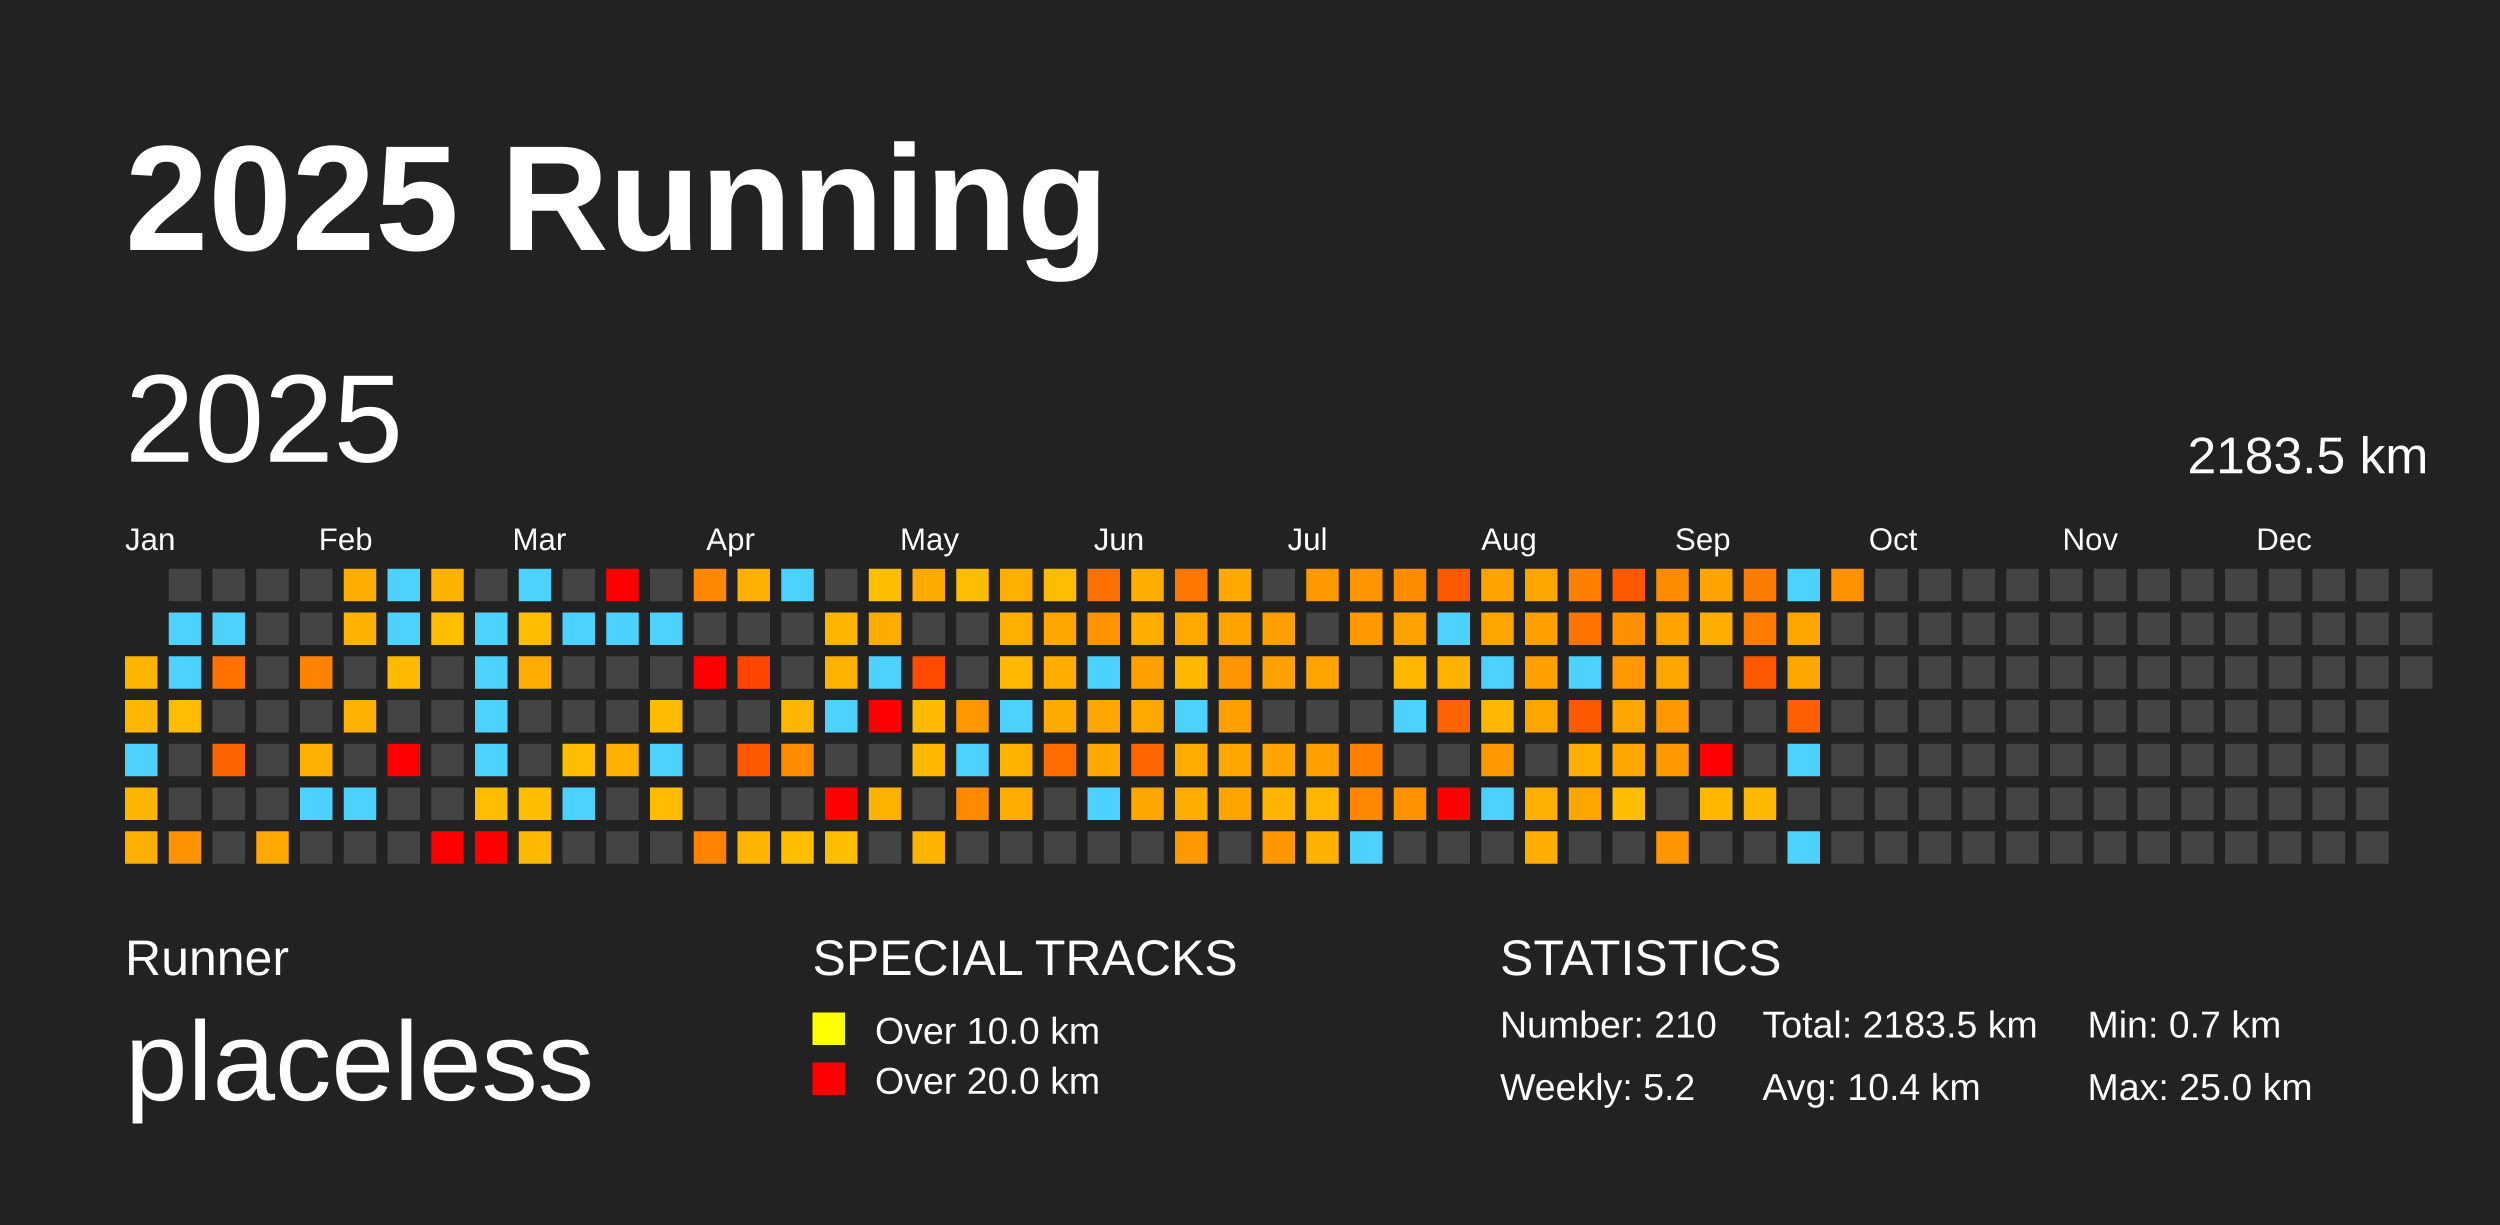
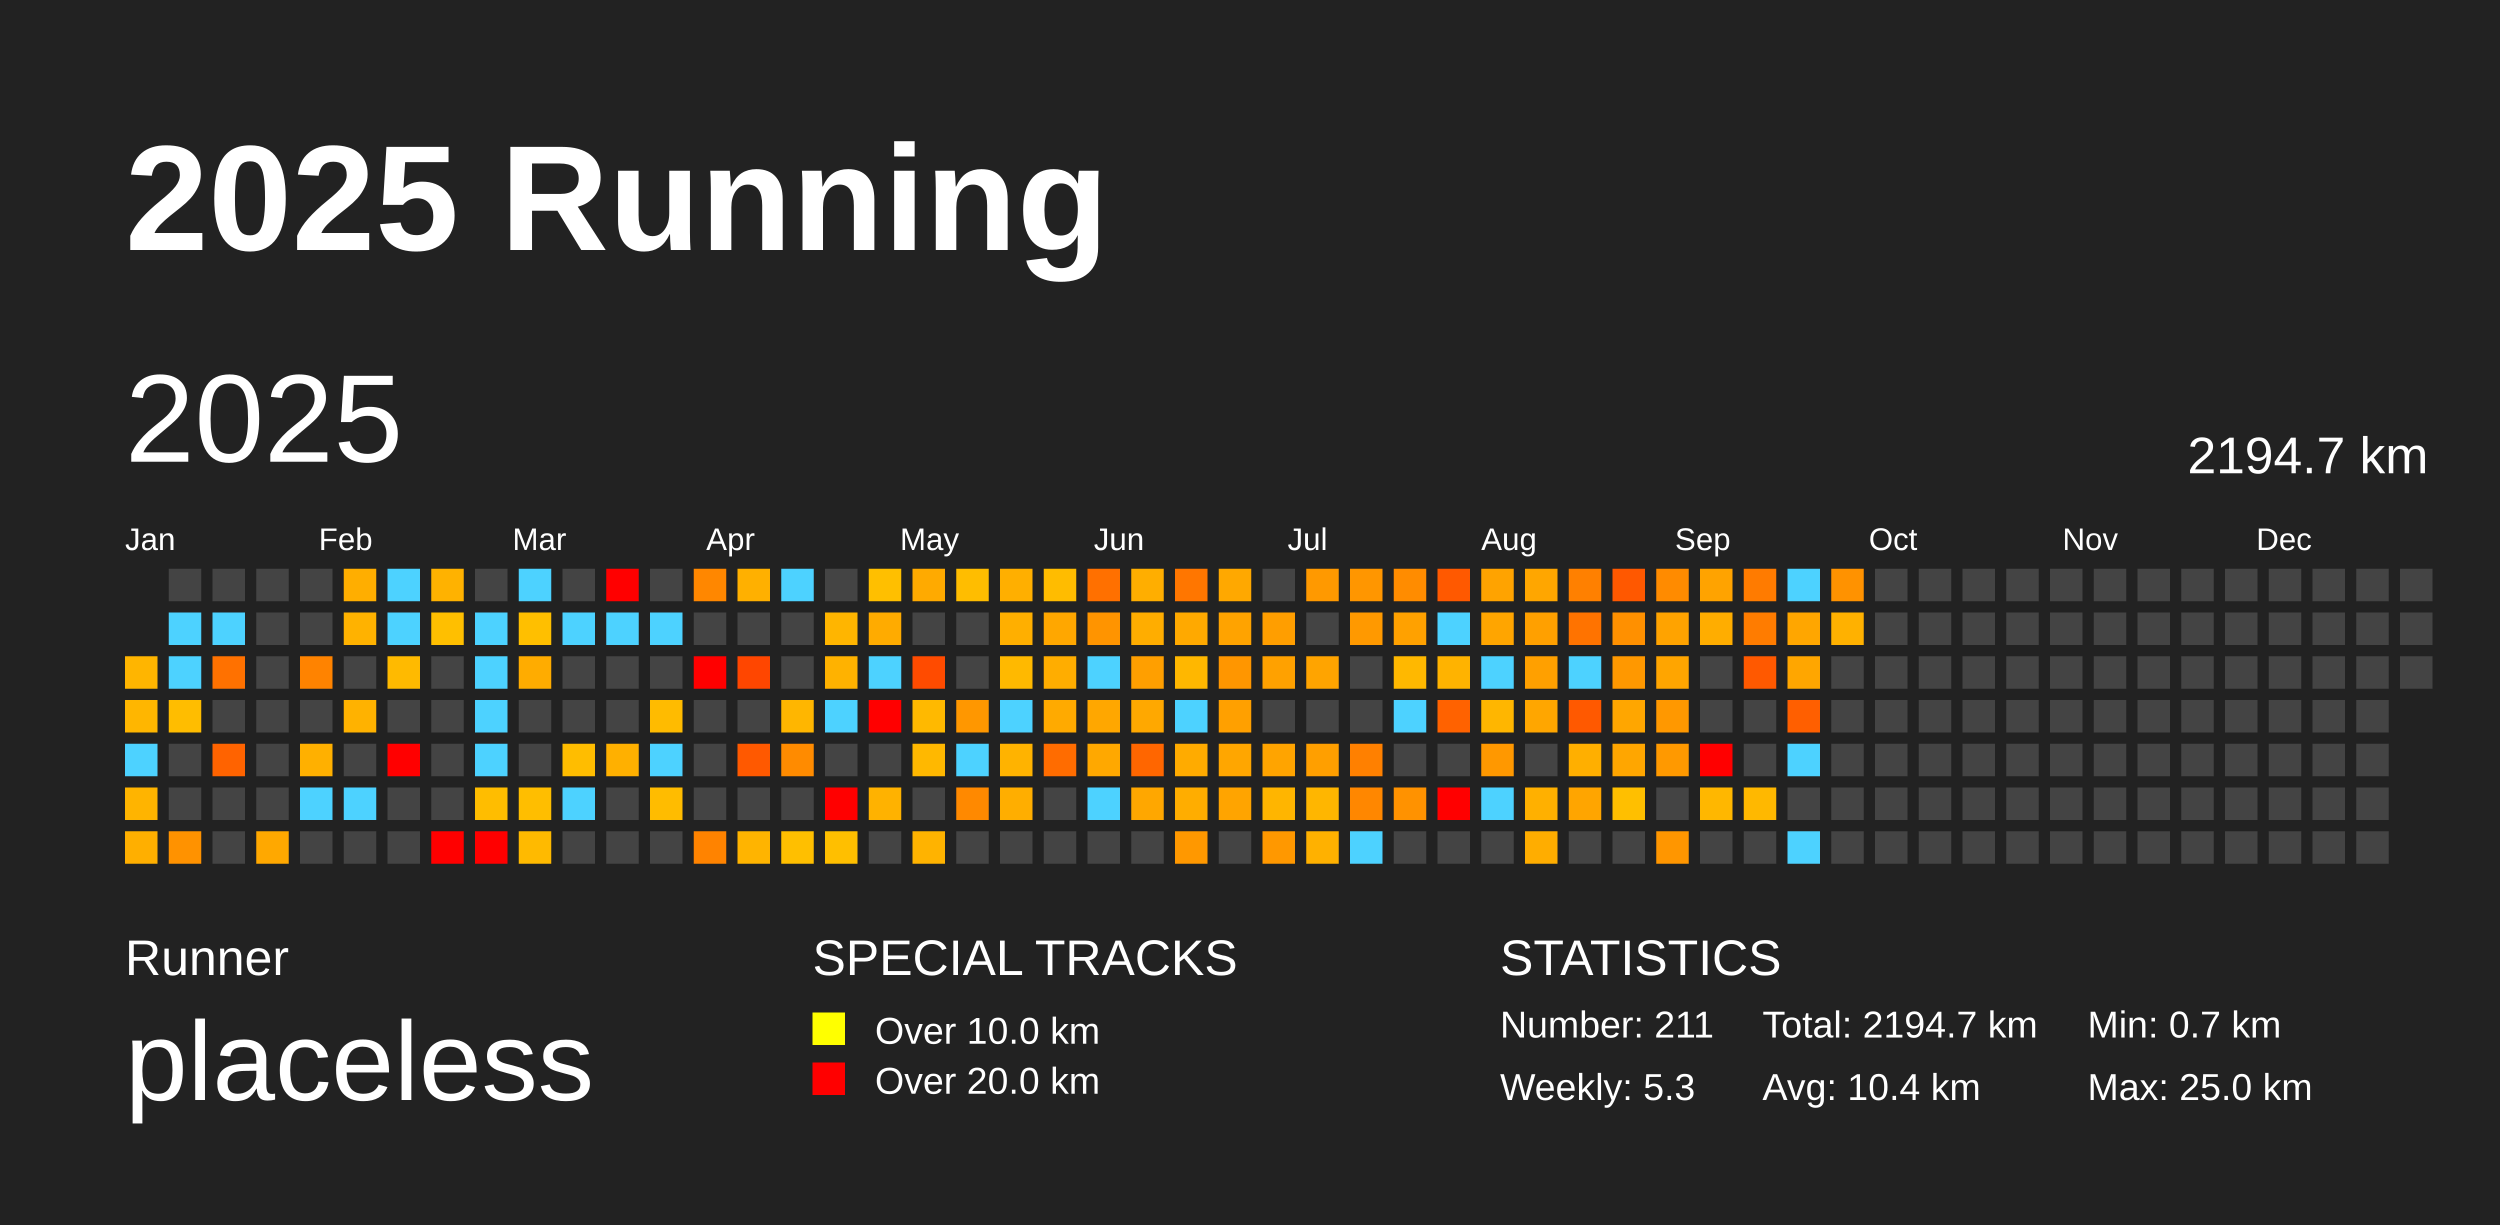
<svg xmlns="http://www.w3.org/2000/svg" baseProfile="full" height="98mm" version="1.1" viewBox="0,0,200,98" width="200mm">
  <defs />
  <rect fill="#222222" height="98" width="200" x="0" y="0" />
  <text fill="#FFFFFF" style="font-size:12px; font-family:Arial; font-weight:bold;" x="10" y="20">2025 Running</text>
  <text fill="#FFFFFF" style="font-size:4px; font-family:Arial" x="10" y="78">Runner</text>
  <text fill="#FFFFFF" style="font-size:9px; font-family:Arial" x="10" y="88">placeless</text>
  <text fill="#FFFFFF" style="font-size:4px; font-family:Arial" x="65" y="78">SPECIAL TRACKS</text>
  <rect fill="yellow" height="2.6" width="2.6" x="65" y="81" />
  <text fill="#FFFFFF" style="font-size:3px; font-family:Arial" x="70" y="83.5">Over 10.0 km</text>
  <rect fill="red" height="2.6" width="2.6" x="65" y="85" />
  <text fill="#FFFFFF" style="font-size:3px; font-family:Arial" x="70" y="87.5">Over 20.0 km</text>
  <text fill="#FFFFFF" style="font-size:4px; font-family:Arial" x="120" y="78">STATISTICS</text>
-   <text fill="#FFFFFF" style="font-size:3px; font-family:Arial" x="120" y="83">Number: 210</text>
-   <text fill="#FFFFFF" style="font-size:3px; font-family:Arial" x="120" y="88">Weekly: 5.2</text>
-   <text fill="#FFFFFF" style="font-size:3px; font-family:Arial" x="141" y="83">Total: 2183.5 km</text>
+   <text fill="#FFFFFF" style="font-size:3px; font-family:Arial" x="120" y="83">Number: 211</text>
+   <text fill="#FFFFFF" style="font-size:3px; font-family:Arial" x="120" y="88">Weekly: 5.3</text>
+   <text fill="#FFFFFF" style="font-size:3px; font-family:Arial" x="141" y="83">Total: 2194.7 km</text>
  <text fill="#FFFFFF" style="font-size:3px; font-family:Arial" x="141" y="88">Avg: 10.4 km</text>
  <text fill="#FFFFFF" style="font-size:3px; font-family:Arial" x="167" y="83">Min: 0.7 km</text>
  <text fill="#FFFFFF" style="font-size:3px; font-family:Arial" x="167" y="88">Max: 25.0 km</text>
  <text dominant-baseline="hanging" fill="#FFFFFF" style="font-size:10.0px; font-family:Arial;" x="10" y="30">2025</text>
-   <text dominant-baseline="hanging" fill="#FFFFFF" style="font-size:4.125px; font-family:Arial;" x="175" y="35">2183.5 km</text>
+   <text dominant-baseline="hanging" fill="#FFFFFF" style="font-size:4.125px; font-family:Arial;" x="175" y="35">2194.7 km</text>
  <text fill="#FFFFFF" style="font-size:2.5px; font-family:Arial" x="10.0" y="44">Jan</text>
  <text fill="#FFFFFF" style="font-size:2.5px; font-family:Arial" x="25.5" y="44">Feb</text>
  <text fill="#FFFFFF" style="font-size:2.5px; font-family:Arial" x="41.0" y="44">Mar</text>
  <text fill="#FFFFFF" style="font-size:2.5px; font-family:Arial" x="56.5" y="44">Apr</text>
  <text fill="#FFFFFF" style="font-size:2.5px; font-family:Arial" x="72.0" y="44">May</text>
  <text fill="#FFFFFF" style="font-size:2.5px; font-family:Arial" x="87.5" y="44">Jun</text>
  <text fill="#FFFFFF" style="font-size:2.5px; font-family:Arial" x="103.0" y="44">Jul</text>
  <text fill="#FFFFFF" style="font-size:2.5px; font-family:Arial" x="118.5" y="44">Aug</text>
  <text fill="#FFFFFF" style="font-size:2.5px; font-family:Arial" x="134.0" y="44">Sep</text>
  <text fill="#FFFFFF" style="font-size:2.5px; font-family:Arial" x="149.5" y="44">Oct</text>
  <text fill="#FFFFFF" style="font-size:2.5px; font-family:Arial" x="165.0" y="44">Nov</text>
  <text fill="#FFFFFF" style="font-size:2.5px; font-family:Arial" x="180.5" y="44">Dec</text>
  <rect fill="#ffb500" height="2.6" width="2.6" x="10.0" y="52.5" />
  <rect fill="#ffb600" height="2.6" width="2.6" x="10.0" y="56.0" />
  <rect fill="#4dd2ff" height="2.6" width="2.6" x="10.0" y="59.5" />
  <rect fill="#ffb400" height="2.6" width="2.6" x="10.0" y="63.0" />
  <rect fill="#ffaf00" height="2.6" width="2.6" x="10.0" y="66.5" />
  <rect fill="#444444" height="2.6" width="2.6" x="13.5" y="45.5" />
  <rect fill="#4dd2ff" height="2.6" width="2.6" x="13.5" y="49.0" />
  <rect fill="#4dd2ff" height="2.6" width="2.6" x="13.5" y="52.5" />
  <rect fill="#ffbd00" height="2.6" width="2.6" x="13.5" y="56.0" />
  <rect fill="#444444" height="2.6" width="2.6" x="13.5" y="59.5" />
  <rect fill="#444444" height="2.6" width="2.6" x="13.5" y="63.0" />
  <rect fill="#ff9200" height="2.6" width="2.6" x="13.5" y="66.5" />
  <rect fill="#444444" height="2.6" width="2.6" x="17.0" y="45.5" />
  <rect fill="#4dd2ff" height="2.6" width="2.6" x="17.0" y="49.0" />
  <rect fill="#ff7100" height="2.6" width="2.6" x="17.0" y="52.5" />
  <rect fill="#444444" height="2.6" width="2.6" x="17.0" y="56.0" />
  <rect fill="#ff6300" height="2.6" width="2.6" x="17.0" y="59.5" />
  <rect fill="#444444" height="2.6" width="2.6" x="17.0" y="63.0" />
  <rect fill="#444444" height="2.6" width="2.6" x="17.0" y="66.5" />
  <rect fill="#444444" height="2.6" width="2.6" x="20.5" y="45.5" />
  <rect fill="#444444" height="2.6" width="2.6" x="20.5" y="49.0" />
  <rect fill="#444444" height="2.6" width="2.6" x="20.5" y="52.5" />
  <rect fill="#444444" height="2.6" width="2.6" x="20.5" y="56.0" />
  <rect fill="#444444" height="2.6" width="2.6" x="20.5" y="59.5" />
  <rect fill="#444444" height="2.6" width="2.6" x="20.5" y="63.0" />
  <rect fill="#ffa800" height="2.6" width="2.6" x="20.5" y="66.5" />
  <rect fill="#444444" height="2.6" width="2.6" x="24.0" y="45.5" />
  <rect fill="#444444" height="2.6" width="2.6" x="24.0" y="49.0" />
  <rect fill="#ff8300" height="2.6" width="2.6" x="24.0" y="52.5" />
  <rect fill="#444444" height="2.6" width="2.6" x="24.0" y="56.0" />
  <rect fill="#ffb000" height="2.6" width="2.6" x="24.0" y="59.5" />
  <rect fill="#4dd2ff" height="2.6" width="2.6" x="24.0" y="63.0" />
  <rect fill="#444444" height="2.6" width="2.6" x="24.0" y="66.5" />
  <rect fill="#ffae00" height="2.6" width="2.6" x="27.5" y="45.5" />
  <rect fill="#ffb200" height="2.6" width="2.6" x="27.5" y="49.0" />
  <rect fill="#444444" height="2.6" width="2.6" x="27.5" y="52.5" />
  <rect fill="#ffb200" height="2.6" width="2.6" x="27.5" y="56.0" />
  <rect fill="#444444" height="2.6" width="2.6" x="27.5" y="59.5" />
  <rect fill="#4dd2ff" height="2.6" width="2.6" x="27.5" y="63.0" />
  <rect fill="#444444" height="2.6" width="2.6" x="27.5" y="66.5" />
  <rect fill="#4dd2ff" height="2.6" width="2.6" x="31.0" y="45.5" />
  <rect fill="#4dd2ff" height="2.6" width="2.6" x="31.0" y="49.0" />
  <rect fill="#ffba00" height="2.6" width="2.6" x="31.0" y="52.5" />
  <rect fill="#444444" height="2.6" width="2.6" x="31.0" y="56.0" />
  <rect fill="red" height="2.6" width="2.6" x="31.0" y="59.5" />
  <rect fill="#444444" height="2.6" width="2.6" x="31.0" y="63.0" />
  <rect fill="#444444" height="2.6" width="2.6" x="31.0" y="66.5" />
  <rect fill="#ffb200" height="2.6" width="2.6" x="34.5" y="45.5" />
  <rect fill="#ffbf00" height="2.6" width="2.6" x="34.5" y="49.0" />
  <rect fill="#444444" height="2.6" width="2.6" x="34.5" y="52.5" />
  <rect fill="#444444" height="2.6" width="2.6" x="34.5" y="56.0" />
  <rect fill="#444444" height="2.6" width="2.6" x="34.5" y="59.5" />
  <rect fill="#444444" height="2.6" width="2.6" x="34.5" y="63.0" />
  <rect fill="red" height="2.6" width="2.6" x="34.5" y="66.5" />
  <rect fill="#444444" height="2.6" width="2.6" x="38.0" y="45.5" />
  <rect fill="#4dd2ff" height="2.6" width="2.6" x="38.0" y="49.0" />
  <rect fill="#4dd2ff" height="2.6" width="2.6" x="38.0" y="52.5" />
  <rect fill="#4dd2ff" height="2.6" width="2.6" x="38.0" y="56.0" />
  <rect fill="#4dd2ff" height="2.6" width="2.6" x="38.0" y="59.5" />
  <rect fill="#ffbd00" height="2.6" width="2.6" x="38.0" y="63.0" />
  <rect fill="red" height="2.6" width="2.6" x="38.0" y="66.5" />
  <rect fill="#4dd2ff" height="2.6" width="2.6" x="41.5" y="45.5" />
  <rect fill="#ffbf00" height="2.6" width="2.6" x="41.5" y="49.0" />
  <rect fill="#ffac00" height="2.6" width="2.6" x="41.5" y="52.5" />
  <rect fill="#444444" height="2.6" width="2.6" x="41.5" y="56.0" />
  <rect fill="#444444" height="2.6" width="2.6" x="41.5" y="59.5" />
  <rect fill="#ffbe00" height="2.6" width="2.6" x="41.5" y="63.0" />
  <rect fill="#ffba00" height="2.6" width="2.6" x="41.5" y="66.5" />
  <rect fill="#444444" height="2.6" width="2.6" x="45.0" y="45.5" />
  <rect fill="#4dd2ff" height="2.6" width="2.6" x="45.0" y="49.0" />
  <rect fill="#444444" height="2.6" width="2.6" x="45.0" y="52.5" />
  <rect fill="#444444" height="2.6" width="2.6" x="45.0" y="56.0" />
  <rect fill="#ffbd00" height="2.6" width="2.6" x="45.0" y="59.5" />
  <rect fill="#4dd2ff" height="2.6" width="2.6" x="45.0" y="63.0" />
  <rect fill="#444444" height="2.6" width="2.6" x="45.0" y="66.5" />
  <rect fill="red" height="2.6" width="2.6" x="48.5" y="45.5" />
  <rect fill="#4dd2ff" height="2.6" width="2.6" x="48.5" y="49.0" />
  <rect fill="#444444" height="2.6" width="2.6" x="48.5" y="52.5" />
  <rect fill="#444444" height="2.6" width="2.6" x="48.5" y="56.0" />
  <rect fill="#ffb000" height="2.6" width="2.6" x="48.5" y="59.5" />
  <rect fill="#444444" height="2.6" width="2.6" x="48.5" y="63.0" />
  <rect fill="#444444" height="2.6" width="2.6" x="48.5" y="66.5" />
  <rect fill="#444444" height="2.6" width="2.6" x="52.0" y="45.5" />
  <rect fill="#4dd2ff" height="2.6" width="2.6" x="52.0" y="49.0" />
  <rect fill="#444444" height="2.6" width="2.6" x="52.0" y="52.5" />
  <rect fill="#ffbb00" height="2.6" width="2.6" x="52.0" y="56.0" />
  <rect fill="#4dd2ff" height="2.6" width="2.6" x="52.0" y="59.5" />
  <rect fill="#ffbc00" height="2.6" width="2.6" x="52.0" y="63.0" />
  <rect fill="#444444" height="2.6" width="2.6" x="52.0" y="66.5" />
  <rect fill="#ff8700" height="2.6" width="2.6" x="55.5" y="45.5" />
  <rect fill="#444444" height="2.6" width="2.6" x="55.5" y="49.0" />
  <rect fill="red" height="2.6" width="2.6" x="55.5" y="52.5" />
  <rect fill="#444444" height="2.6" width="2.6" x="55.5" y="56.0" />
  <rect fill="#444444" height="2.6" width="2.6" x="55.5" y="59.5" />
  <rect fill="#444444" height="2.6" width="2.6" x="55.5" y="63.0" />
  <rect fill="#ff8300" height="2.6" width="2.6" x="55.5" y="66.5" />
  <rect fill="#ffb000" height="2.6" width="2.6" x="59.0" y="45.5" />
  <rect fill="#444444" height="2.6" width="2.6" x="59.0" y="49.0" />
  <rect fill="#ff4600" height="2.6" width="2.6" x="59.0" y="52.5" />
  <rect fill="#444444" height="2.6" width="2.6" x="59.0" y="56.0" />
  <rect fill="#ff5900" height="2.6" width="2.6" x="59.0" y="59.5" />
  <rect fill="#444444" height="2.6" width="2.6" x="59.0" y="63.0" />
  <rect fill="#ffb400" height="2.6" width="2.6" x="59.0" y="66.5" />
  <rect fill="#4dd2ff" height="2.6" width="2.6" x="62.5" y="45.5" />
  <rect fill="#444444" height="2.6" width="2.6" x="62.5" y="49.0" />
  <rect fill="#444444" height="2.6" width="2.6" x="62.5" y="52.5" />
  <rect fill="#ffb600" height="2.6" width="2.6" x="62.5" y="56.0" />
  <rect fill="#ff8b00" height="2.6" width="2.6" x="62.5" y="59.5" />
  <rect fill="#444444" height="2.6" width="2.6" x="62.5" y="63.0" />
  <rect fill="#ffbf00" height="2.6" width="2.6" x="62.5" y="66.5" />
  <rect fill="#444444" height="2.6" width="2.6" x="66.0" y="45.5" />
  <rect fill="#ffb500" height="2.6" width="2.6" x="66.0" y="49.0" />
  <rect fill="#ffb200" height="2.6" width="2.6" x="66.0" y="52.5" />
  <rect fill="#4dd2ff" height="2.6" width="2.6" x="66.0" y="56.0" />
  <rect fill="#444444" height="2.6" width="2.6" x="66.0" y="59.5" />
  <rect fill="red" height="2.6" width="2.6" x="66.0" y="63.0" />
  <rect fill="#ffbf00" height="2.6" width="2.6" x="66.0" y="66.5" />
  <rect fill="#ffbf00" height="2.6" width="2.6" x="69.5" y="45.5" />
  <rect fill="#ffab00" height="2.6" width="2.6" x="69.5" y="49.0" />
  <rect fill="#4dd2ff" height="2.6" width="2.6" x="69.5" y="52.5" />
  <rect fill="red" height="2.6" width="2.6" x="69.5" y="56.0" />
  <rect fill="#444444" height="2.6" width="2.6" x="69.5" y="59.5" />
  <rect fill="#ffb200" height="2.6" width="2.6" x="69.5" y="63.0" />
  <rect fill="#444444" height="2.6" width="2.6" x="69.5" y="66.5" />
  <rect fill="#ffaa00" height="2.6" width="2.6" x="73.0" y="45.5" />
  <rect fill="#444444" height="2.6" width="2.6" x="73.0" y="49.0" />
  <rect fill="#ff4b00" height="2.6" width="2.6" x="73.0" y="52.5" />
  <rect fill="#ffb900" height="2.6" width="2.6" x="73.0" y="56.0" />
  <rect fill="#ffb800" height="2.6" width="2.6" x="73.0" y="59.5" />
  <rect fill="#444444" height="2.6" width="2.6" x="73.0" y="63.0" />
  <rect fill="#ffb300" height="2.6" width="2.6" x="73.0" y="66.5" />
  <rect fill="#ffbd00" height="2.6" width="2.6" x="76.5" y="45.5" />
  <rect fill="#444444" height="2.6" width="2.6" x="76.5" y="49.0" />
  <rect fill="#444444" height="2.6" width="2.6" x="76.5" y="52.5" />
  <rect fill="#ff9700" height="2.6" width="2.6" x="76.5" y="56.0" />
  <rect fill="#4dd2ff" height="2.6" width="2.6" x="76.5" y="59.5" />
  <rect fill="#ff8900" height="2.6" width="2.6" x="76.5" y="63.0" />
  <rect fill="#444444" height="2.6" width="2.6" x="76.5" y="66.5" />
  <rect fill="#ffaf00" height="2.6" width="2.6" x="80.0" y="45.5" />
  <rect fill="#ffaf00" height="2.6" width="2.6" x="80.0" y="49.0" />
  <rect fill="#ffb900" height="2.6" width="2.6" x="80.0" y="52.5" />
  <rect fill="#4dd2ff" height="2.6" width="2.6" x="80.0" y="56.0" />
  <rect fill="#ffb300" height="2.6" width="2.6" x="80.0" y="59.5" />
  <rect fill="#ffae00" height="2.6" width="2.6" x="80.0" y="63.0" />
  <rect fill="#444444" height="2.6" width="2.6" x="80.0" y="66.5" />
  <rect fill="#ffbc00" height="2.6" width="2.6" x="83.5" y="45.5" />
  <rect fill="#ffa700" height="2.6" width="2.6" x="83.5" y="49.0" />
  <rect fill="#ffad00" height="2.6" width="2.6" x="83.5" y="52.5" />
  <rect fill="#ffaa00" height="2.6" width="2.6" x="83.5" y="56.0" />
  <rect fill="#ff6c00" height="2.6" width="2.6" x="83.5" y="59.5" />
  <rect fill="#444444" height="2.6" width="2.6" x="83.5" y="63.0" />
  <rect fill="#444444" height="2.6" width="2.6" x="83.5" y="66.5" />
  <rect fill="#ff7000" height="2.6" width="2.6" x="87.0" y="45.5" />
  <rect fill="#ff9400" height="2.6" width="2.6" x="87.0" y="49.0" />
  <rect fill="#4dd2ff" height="2.6" width="2.6" x="87.0" y="52.5" />
  <rect fill="#ffa700" height="2.6" width="2.6" x="87.0" y="56.0" />
  <rect fill="#ffa800" height="2.6" width="2.6" x="87.0" y="59.5" />
  <rect fill="#4dd2ff" height="2.6" width="2.6" x="87.0" y="63.0" />
  <rect fill="#444444" height="2.6" width="2.6" x="87.0" y="66.5" />
  <rect fill="#ffae00" height="2.6" width="2.6" x="90.5" y="45.5" />
  <rect fill="#ffad00" height="2.6" width="2.6" x="90.5" y="49.0" />
  <rect fill="#ff9f00" height="2.6" width="2.6" x="90.5" y="52.5" />
  <rect fill="#ffa800" height="2.6" width="2.6" x="90.5" y="56.0" />
  <rect fill="#ff6600" height="2.6" width="2.6" x="90.5" y="59.5" />
  <rect fill="#ffa700" height="2.6" width="2.6" x="90.5" y="63.0" />
  <rect fill="#444444" height="2.6" width="2.6" x="90.5" y="66.5" />
  <rect fill="#ff7600" height="2.6" width="2.6" x="94.0" y="45.5" />
  <rect fill="#ffa900" height="2.6" width="2.6" x="94.0" y="49.0" />
  <rect fill="#ffb700" height="2.6" width="2.6" x="94.0" y="52.5" />
  <rect fill="#4dd2ff" height="2.6" width="2.6" x="94.0" y="56.0" />
  <rect fill="#ffab00" height="2.6" width="2.6" x="94.0" y="59.5" />
  <rect fill="#ffad00" height="2.6" width="2.6" x="94.0" y="63.0" />
  <rect fill="#ff9800" height="2.6" width="2.6" x="94.0" y="66.5" />
  <rect fill="#ffa800" height="2.6" width="2.6" x="97.5" y="45.5" />
  <rect fill="#ffa300" height="2.6" width="2.6" x="97.5" y="49.0" />
  <rect fill="#ff9600" height="2.6" width="2.6" x="97.5" y="52.5" />
  <rect fill="#ffa000" height="2.6" width="2.6" x="97.5" y="56.0" />
  <rect fill="#ffa600" height="2.6" width="2.6" x="97.5" y="59.5" />
  <rect fill="#ffa400" height="2.6" width="2.6" x="97.5" y="63.0" />
  <rect fill="#444444" height="2.6" width="2.6" x="97.5" y="66.5" />
  <rect fill="#444444" height="2.6" width="2.6" x="101.0" y="45.5" />
  <rect fill="#ff9e00" height="2.6" width="2.6" x="101.0" y="49.0" />
  <rect fill="#ffa100" height="2.6" width="2.6" x="101.0" y="52.5" />
  <rect fill="#444444" height="2.6" width="2.6" x="101.0" y="56.0" />
  <rect fill="#ffa400" height="2.6" width="2.6" x="101.0" y="59.5" />
  <rect fill="#ffb500" height="2.6" width="2.6" x="101.0" y="63.0" />
  <rect fill="#ff9800" height="2.6" width="2.6" x="101.0" y="66.5" />
  <rect fill="#ff9900" height="2.6" width="2.6" x="104.5" y="45.5" />
  <rect fill="#444444" height="2.6" width="2.6" x="104.5" y="49.0" />
  <rect fill="#ffa400" height="2.6" width="2.6" x="104.5" y="52.5" />
  <rect fill="#444444" height="2.6" width="2.6" x="104.5" y="56.0" />
  <rect fill="#ff9f00" height="2.6" width="2.6" x="104.5" y="59.5" />
  <rect fill="#ffb600" height="2.6" width="2.6" x="104.5" y="63.0" />
  <rect fill="#ffb100" height="2.6" width="2.6" x="104.5" y="66.5" />
  <rect fill="#ff9600" height="2.6" width="2.6" x="108.0" y="45.5" />
  <rect fill="#ff9900" height="2.6" width="2.6" x="108.0" y="49.0" />
  <rect fill="#444444" height="2.6" width="2.6" x="108.0" y="52.5" />
  <rect fill="#444444" height="2.6" width="2.6" x="108.0" y="56.0" />
  <rect fill="#ff8000" height="2.6" width="2.6" x="108.0" y="59.5" />
  <rect fill="#ff8700" height="2.6" width="2.6" x="108.0" y="63.0" />
  <rect fill="#4dd2ff" height="2.6" width="2.6" x="108.0" y="66.5" />
  <rect fill="#ff8c00" height="2.6" width="2.6" x="111.5" y="45.5" />
  <rect fill="#ffa100" height="2.6" width="2.6" x="111.5" y="49.0" />
  <rect fill="#ffb800" height="2.6" width="2.6" x="111.5" y="52.5" />
  <rect fill="#4dd2ff" height="2.6" width="2.6" x="111.5" y="56.0" />
  <rect fill="#444444" height="2.6" width="2.6" x="111.5" y="59.5" />
  <rect fill="#ff9200" height="2.6" width="2.6" x="111.5" y="63.0" />
  <rect fill="#444444" height="2.6" width="2.6" x="111.5" y="66.5" />
  <rect fill="#ff5900" height="2.6" width="2.6" x="115.0" y="45.5" />
  <rect fill="#4dd2ff" height="2.6" width="2.6" x="115.0" y="49.0" />
  <rect fill="#ffb300" height="2.6" width="2.6" x="115.0" y="52.5" />
  <rect fill="#ff6200" height="2.6" width="2.6" x="115.0" y="56.0" />
  <rect fill="#444444" height="2.6" width="2.6" x="115.0" y="59.5" />
  <rect fill="red" height="2.6" width="2.6" x="115.0" y="63.0" />
  <rect fill="#444444" height="2.6" width="2.6" x="115.0" y="66.5" />
  <rect fill="#ffa300" height="2.6" width="2.6" x="118.5" y="45.5" />
  <rect fill="#ffa500" height="2.6" width="2.6" x="118.5" y="49.0" />
  <rect fill="#4dd2ff" height="2.6" width="2.6" x="118.5" y="52.5" />
  <rect fill="#ffb600" height="2.6" width="2.6" x="118.5" y="56.0" />
  <rect fill="#ff9800" height="2.6" width="2.6" x="118.5" y="59.5" />
  <rect fill="#4dd2ff" height="2.6" width="2.6" x="118.5" y="63.0" />
  <rect fill="#444444" height="2.6" width="2.6" x="118.5" y="66.5" />
  <rect fill="#ffa600" height="2.6" width="2.6" x="122.0" y="45.5" />
  <rect fill="#ffa000" height="2.6" width="2.6" x="122.0" y="49.0" />
  <rect fill="#ffa000" height="2.6" width="2.6" x="122.0" y="52.5" />
  <rect fill="#ffa600" height="2.6" width="2.6" x="122.0" y="56.0" />
  <rect fill="#444444" height="2.6" width="2.6" x="122.0" y="59.5" />
  <rect fill="#ffb000" height="2.6" width="2.6" x="122.0" y="63.0" />
  <rect fill="#ffad00" height="2.6" width="2.6" x="122.0" y="66.5" />
  <rect fill="#ff8000" height="2.6" width="2.6" x="125.5" y="45.5" />
  <rect fill="#ff7300" height="2.6" width="2.6" x="125.5" y="49.0" />
  <rect fill="#4dd2ff" height="2.6" width="2.6" x="125.5" y="52.5" />
  <rect fill="#ff5900" height="2.6" width="2.6" x="125.5" y="56.0" />
  <rect fill="#ffaf00" height="2.6" width="2.6" x="125.5" y="59.5" />
  <rect fill="#ffa500" height="2.6" width="2.6" x="125.5" y="63.0" />
  <rect fill="#444444" height="2.6" width="2.6" x="125.5" y="66.5" />
  <rect fill="#ff5800" height="2.6" width="2.6" x="129.0" y="45.5" />
  <rect fill="#ff9000" height="2.6" width="2.6" x="129.0" y="49.0" />
  <rect fill="#ff9800" height="2.6" width="2.6" x="129.0" y="52.5" />
  <rect fill="#ffa600" height="2.6" width="2.6" x="129.0" y="56.0" />
  <rect fill="#ffa600" height="2.6" width="2.6" x="129.0" y="59.5" />
  <rect fill="#ffbf00" height="2.6" width="2.6" x="129.0" y="63.0" />
  <rect fill="#444444" height="2.6" width="2.6" x="129.0" y="66.5" />
  <rect fill="#ff8b00" height="2.6" width="2.6" x="132.5" y="45.5" />
  <rect fill="#ffa300" height="2.6" width="2.6" x="132.5" y="49.0" />
  <rect fill="#ffa500" height="2.6" width="2.6" x="132.5" y="52.5" />
  <rect fill="#ff9800" height="2.6" width="2.6" x="132.5" y="56.0" />
  <rect fill="#ff9900" height="2.6" width="2.6" x="132.5" y="59.5" />
  <rect fill="#444444" height="2.6" width="2.6" x="132.5" y="63.0" />
  <rect fill="#ff9600" height="2.6" width="2.6" x="132.5" y="66.5" />
  <rect fill="#ffa300" height="2.6" width="2.6" x="136.0" y="45.5" />
  <rect fill="#ffad00" height="2.6" width="2.6" x="136.0" y="49.0" />
  <rect fill="#444444" height="2.6" width="2.6" x="136.0" y="52.5" />
  <rect fill="#444444" height="2.6" width="2.6" x="136.0" y="56.0" />
  <rect fill="red" height="2.6" width="2.6" x="136.0" y="59.5" />
  <rect fill="#ffb700" height="2.6" width="2.6" x="136.0" y="63.0" />
  <rect fill="#444444" height="2.6" width="2.6" x="136.0" y="66.5" />
  <rect fill="#ff7b00" height="2.6" width="2.6" x="139.5" y="45.5" />
  <rect fill="#ff7c00" height="2.6" width="2.6" x="139.5" y="49.0" />
  <rect fill="#ff5900" height="2.6" width="2.6" x="139.5" y="52.5" />
  <rect fill="#444444" height="2.6" width="2.6" x="139.5" y="56.0" />
  <rect fill="#444444" height="2.6" width="2.6" x="139.5" y="59.5" />
  <rect fill="#ffb800" height="2.6" width="2.6" x="139.5" y="63.0" />
  <rect fill="#444444" height="2.6" width="2.6" x="139.5" y="66.5" />
  <rect fill="#4dd2ff" height="2.6" width="2.6" x="143.0" y="45.5" />
  <rect fill="#ffa600" height="2.6" width="2.6" x="143.0" y="49.0" />
  <rect fill="#ffa600" height="2.6" width="2.6" x="143.0" y="52.5" />
  <rect fill="#ff5f00" height="2.6" width="2.6" x="143.0" y="56.0" />
  <rect fill="#4dd2ff" height="2.6" width="2.6" x="143.0" y="59.5" />
  <rect fill="#444444" height="2.6" width="2.6" x="143.0" y="63.0" />
  <rect fill="#4dd2ff" height="2.6" width="2.6" x="143.0" y="66.5" />
  <rect fill="#ff9200" height="2.6" width="2.6" x="146.5" y="45.5" />
-   <rect fill="#444444" height="2.6" width="2.6" x="146.5" y="49.0" />
+   <rect fill="#ffb100" height="2.6" width="2.6" x="146.5" y="49.0" />
  <rect fill="#444444" height="2.6" width="2.6" x="146.5" y="52.5" />
  <rect fill="#444444" height="2.6" width="2.6" x="146.5" y="56.0" />
  <rect fill="#444444" height="2.6" width="2.6" x="146.5" y="59.5" />
  <rect fill="#444444" height="2.6" width="2.6" x="146.5" y="63.0" />
  <rect fill="#444444" height="2.6" width="2.6" x="146.5" y="66.5" />
  <rect fill="#444444" height="2.6" width="2.6" x="150.0" y="45.5" />
  <rect fill="#444444" height="2.6" width="2.6" x="150.0" y="49.0" />
  <rect fill="#444444" height="2.6" width="2.6" x="150.0" y="52.5" />
  <rect fill="#444444" height="2.6" width="2.6" x="150.0" y="56.0" />
  <rect fill="#444444" height="2.6" width="2.6" x="150.0" y="59.5" />
  <rect fill="#444444" height="2.6" width="2.6" x="150.0" y="63.0" />
  <rect fill="#444444" height="2.6" width="2.6" x="150.0" y="66.5" />
  <rect fill="#444444" height="2.6" width="2.6" x="153.5" y="45.5" />
  <rect fill="#444444" height="2.6" width="2.6" x="153.5" y="49.0" />
  <rect fill="#444444" height="2.6" width="2.6" x="153.5" y="52.5" />
  <rect fill="#444444" height="2.6" width="2.6" x="153.5" y="56.0" />
  <rect fill="#444444" height="2.6" width="2.6" x="153.5" y="59.5" />
  <rect fill="#444444" height="2.6" width="2.6" x="153.5" y="63.0" />
  <rect fill="#444444" height="2.6" width="2.6" x="153.5" y="66.5" />
  <rect fill="#444444" height="2.6" width="2.6" x="157.0" y="45.5" />
  <rect fill="#444444" height="2.6" width="2.6" x="157.0" y="49.0" />
  <rect fill="#444444" height="2.6" width="2.6" x="157.0" y="52.5" />
  <rect fill="#444444" height="2.6" width="2.6" x="157.0" y="56.0" />
  <rect fill="#444444" height="2.6" width="2.6" x="157.0" y="59.5" />
  <rect fill="#444444" height="2.6" width="2.6" x="157.0" y="63.0" />
  <rect fill="#444444" height="2.6" width="2.6" x="157.0" y="66.5" />
  <rect fill="#444444" height="2.6" width="2.6" x="160.5" y="45.5" />
  <rect fill="#444444" height="2.6" width="2.6" x="160.5" y="49.0" />
  <rect fill="#444444" height="2.6" width="2.6" x="160.5" y="52.5" />
  <rect fill="#444444" height="2.6" width="2.6" x="160.5" y="56.0" />
  <rect fill="#444444" height="2.6" width="2.6" x="160.5" y="59.5" />
  <rect fill="#444444" height="2.6" width="2.6" x="160.5" y="63.0" />
  <rect fill="#444444" height="2.6" width="2.6" x="160.5" y="66.5" />
  <rect fill="#444444" height="2.6" width="2.6" x="164.0" y="45.5" />
  <rect fill="#444444" height="2.6" width="2.6" x="164.0" y="49.0" />
  <rect fill="#444444" height="2.6" width="2.6" x="164.0" y="52.5" />
  <rect fill="#444444" height="2.6" width="2.6" x="164.0" y="56.0" />
  <rect fill="#444444" height="2.6" width="2.6" x="164.0" y="59.5" />
  <rect fill="#444444" height="2.6" width="2.6" x="164.0" y="63.0" />
  <rect fill="#444444" height="2.6" width="2.6" x="164.0" y="66.5" />
  <rect fill="#444444" height="2.6" width="2.6" x="167.5" y="45.5" />
  <rect fill="#444444" height="2.6" width="2.6" x="167.5" y="49.0" />
  <rect fill="#444444" height="2.6" width="2.6" x="167.5" y="52.5" />
  <rect fill="#444444" height="2.6" width="2.6" x="167.5" y="56.0" />
  <rect fill="#444444" height="2.6" width="2.6" x="167.5" y="59.5" />
  <rect fill="#444444" height="2.6" width="2.6" x="167.5" y="63.0" />
  <rect fill="#444444" height="2.6" width="2.6" x="167.5" y="66.5" />
  <rect fill="#444444" height="2.6" width="2.6" x="171.0" y="45.5" />
  <rect fill="#444444" height="2.6" width="2.6" x="171.0" y="49.0" />
  <rect fill="#444444" height="2.6" width="2.6" x="171.0" y="52.5" />
  <rect fill="#444444" height="2.6" width="2.6" x="171.0" y="56.0" />
  <rect fill="#444444" height="2.6" width="2.6" x="171.0" y="59.5" />
  <rect fill="#444444" height="2.6" width="2.6" x="171.0" y="63.0" />
  <rect fill="#444444" height="2.6" width="2.6" x="171.0" y="66.5" />
  <rect fill="#444444" height="2.6" width="2.6" x="174.5" y="45.5" />
  <rect fill="#444444" height="2.6" width="2.6" x="174.5" y="49.0" />
  <rect fill="#444444" height="2.6" width="2.6" x="174.5" y="52.5" />
  <rect fill="#444444" height="2.6" width="2.6" x="174.5" y="56.0" />
  <rect fill="#444444" height="2.6" width="2.6" x="174.5" y="59.5" />
  <rect fill="#444444" height="2.6" width="2.6" x="174.5" y="63.0" />
  <rect fill="#444444" height="2.6" width="2.6" x="174.5" y="66.5" />
  <rect fill="#444444" height="2.6" width="2.6" x="178.0" y="45.5" />
  <rect fill="#444444" height="2.6" width="2.6" x="178.0" y="49.0" />
  <rect fill="#444444" height="2.6" width="2.6" x="178.0" y="52.5" />
  <rect fill="#444444" height="2.6" width="2.6" x="178.0" y="56.0" />
  <rect fill="#444444" height="2.6" width="2.6" x="178.0" y="59.5" />
  <rect fill="#444444" height="2.6" width="2.6" x="178.0" y="63.0" />
  <rect fill="#444444" height="2.6" width="2.6" x="178.0" y="66.5" />
  <rect fill="#444444" height="2.6" width="2.6" x="181.5" y="45.5" />
  <rect fill="#444444" height="2.6" width="2.6" x="181.5" y="49.0" />
  <rect fill="#444444" height="2.6" width="2.6" x="181.5" y="52.5" />
  <rect fill="#444444" height="2.6" width="2.6" x="181.5" y="56.0" />
  <rect fill="#444444" height="2.6" width="2.6" x="181.5" y="59.5" />
  <rect fill="#444444" height="2.6" width="2.6" x="181.5" y="63.0" />
  <rect fill="#444444" height="2.6" width="2.6" x="181.5" y="66.5" />
  <rect fill="#444444" height="2.6" width="2.6" x="185.0" y="45.5" />
  <rect fill="#444444" height="2.6" width="2.6" x="185.0" y="49.0" />
  <rect fill="#444444" height="2.6" width="2.6" x="185.0" y="52.5" />
  <rect fill="#444444" height="2.6" width="2.6" x="185.0" y="56.0" />
  <rect fill="#444444" height="2.6" width="2.6" x="185.0" y="59.5" />
  <rect fill="#444444" height="2.6" width="2.6" x="185.0" y="63.0" />
  <rect fill="#444444" height="2.6" width="2.6" x="185.0" y="66.5" />
  <rect fill="#444444" height="2.6" width="2.6" x="188.5" y="45.5" />
  <rect fill="#444444" height="2.6" width="2.6" x="188.5" y="49.0" />
  <rect fill="#444444" height="2.6" width="2.6" x="188.5" y="52.5" />
  <rect fill="#444444" height="2.6" width="2.6" x="188.5" y="56.0" />
  <rect fill="#444444" height="2.6" width="2.6" x="188.5" y="59.5" />
  <rect fill="#444444" height="2.6" width="2.6" x="188.5" y="63.0" />
  <rect fill="#444444" height="2.6" width="2.6" x="188.5" y="66.5" />
  <rect fill="#444444" height="2.6" width="2.6" x="192.0" y="45.5" />
  <rect fill="#444444" height="2.6" width="2.6" x="192.0" y="49.0" />
  <rect fill="#444444" height="2.6" width="2.6" x="192.0" y="52.5" />
</svg>
